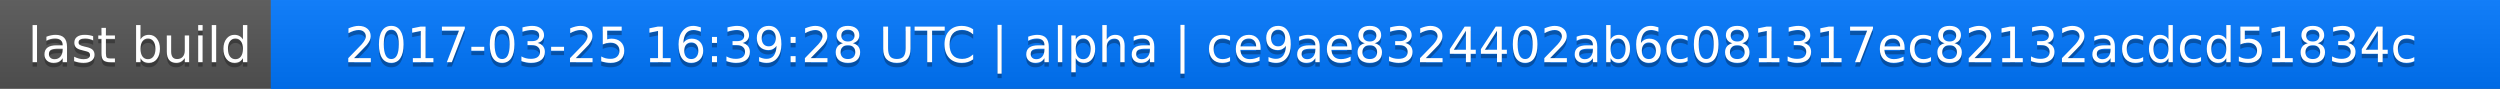
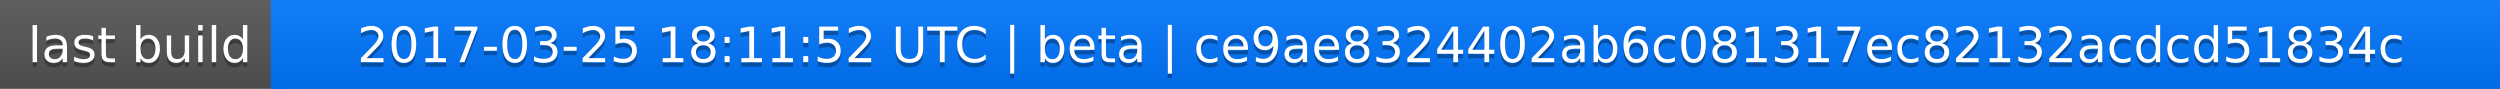
<svg xmlns="http://www.w3.org/2000/svg" width="563" height="20">
  <linearGradient id="a" x2="0" y2="100%">
    <stop offset="0" stop-color="#bbb" stop-opacity=".1" />
    <stop offset="1" stop-opacity=".1" />
  </linearGradient>
  <rect rx="0" width="563" height="20" fill="#555" />
  <rect rx="0" x="61" width="502" height="20" fill="#07f" />
  <path fill="#07f" d="M61 0h4v20h-4z" />
  <rect rx="0" width="563" height="20" fill="url(#a)" />
  <g fill="#fff" text-anchor="middle" font-family="DejaVu Sans,Verdana,Geneva,sans-serif" font-size="11">
    <text x="31.5" y="15" fill="#010101" fill-opacity=".3">last build</text>
    <text x="31.5" y="14">last build</text>
-     <text x="311" y="15" fill="#010101" fill-opacity=".3">2017-03-25 16:39:28 UTC | alpha | ce9ae8324402ab6c081317ec82132acdcd51834c</text>
-     <text x="311" y="14">2017-03-25 16:39:28 UTC | alpha | ce9ae8324402ab6c081317ec82132acdcd51834c</text>
+     <text x="311" y="15" fill="#010101" fill-opacity=".3">2017-03-25 18:11:52 UTC | beta | ce9ae8324402ab6c081317ec82132acdcd51834c</text>
+     <text x="311" y="14">2017-03-25 18:11:52 UTC | beta | ce9ae8324402ab6c081317ec82132acdcd51834c</text>
  </g>
</svg>
